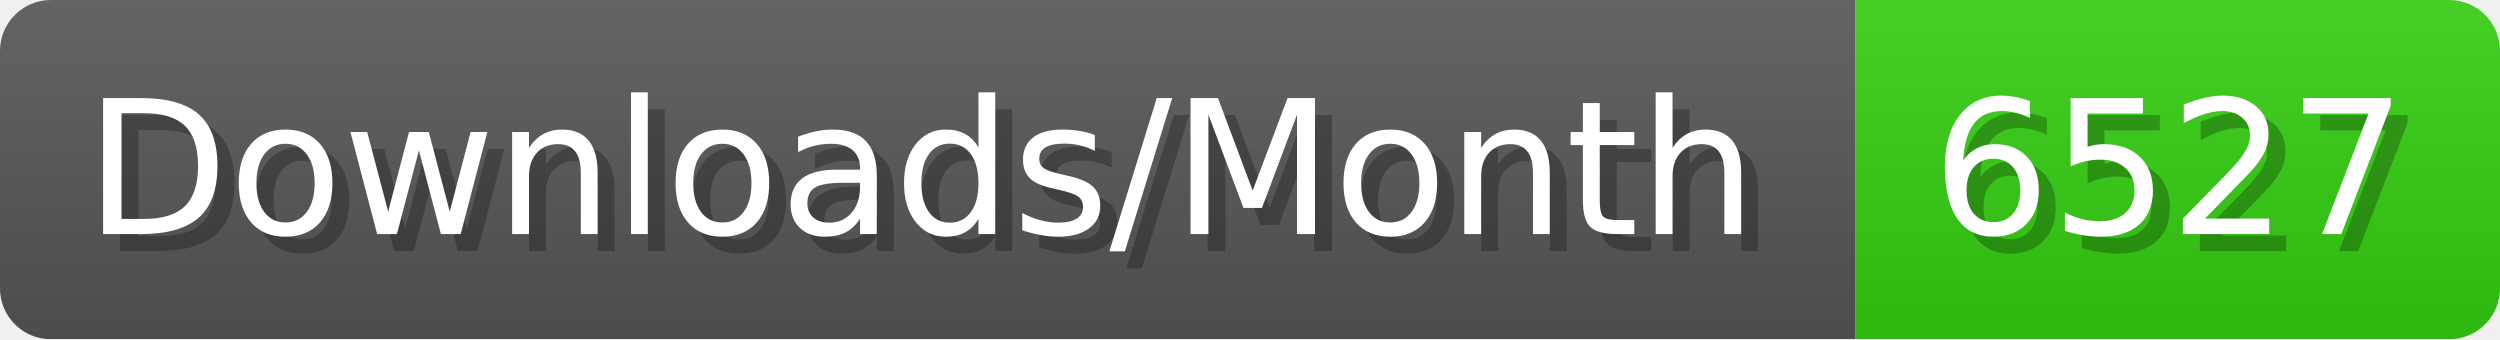
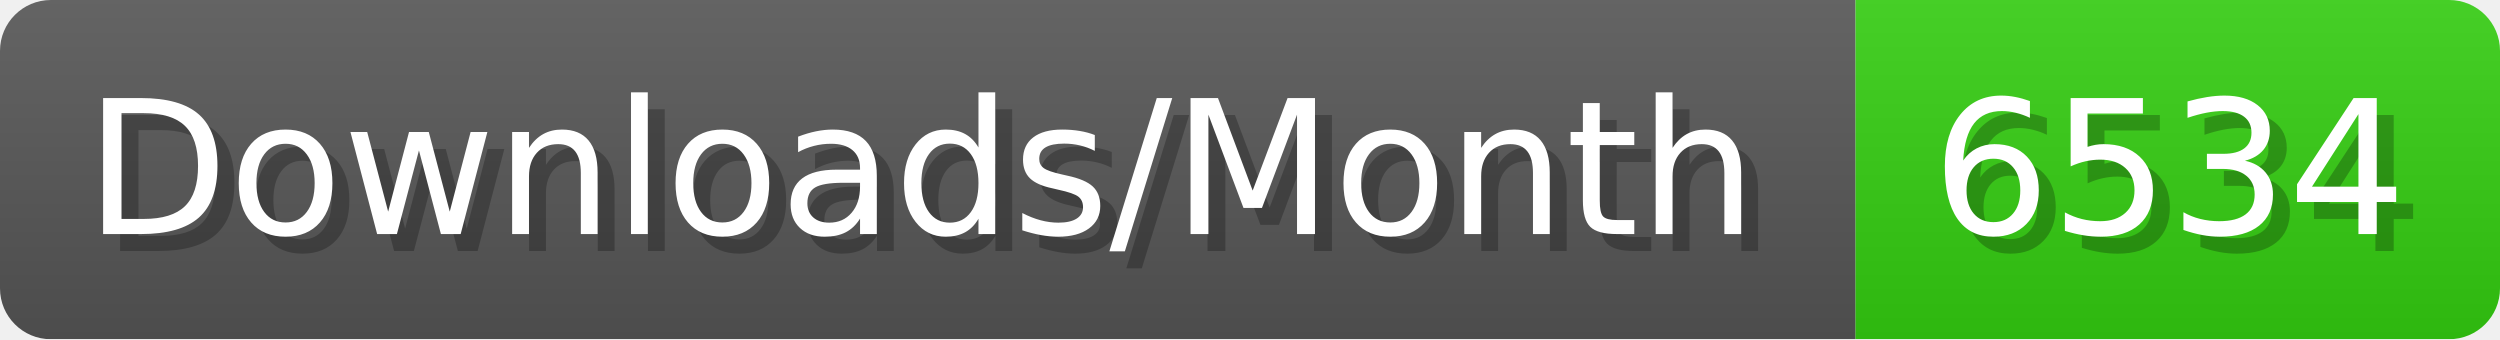
- <svg xmlns="http://www.w3.org/2000/svg" width="147.4" height="20" viewBox="0 0 1474 200" role="img" aria-label="Downloads/Month: 6527">
+ <svg xmlns="http://www.w3.org/2000/svg" width="147.4" height="20" viewBox="0 0 1474 200" role="img" aria-label="Downloads/Month: 6534">
  <linearGradient id="YlXUI" x2="0" y2="100%">
    <stop offset="0" stop-opacity=".1" stop-color="#EEE" />
    <stop offset="1" stop-opacity=".1" />
  </linearGradient>
  <mask id="JHhop">
    <rect width="1474" height="200" rx="30" fill="#FFF" />
  </mask>
  <g mask="url(#JHhop)">
    <rect width="1094" height="200" fill="#555" />
    <rect width="380" height="200" fill="#3C1" x="1094" />
    <rect width="1474" height="200" fill="url(#YlXUI)" />
  </g>
  <g aria-hidden="true" fill="#fff" text-anchor="start" font-family="Verdana,DejaVu Sans,sans-serif" font-size="110">
    <text x="60" y="148" textLength="994" fill="#000" opacity="0.25">Downloads/Month</text>
    <text x="50" y="138" textLength="994">Downloads/Month</text>
-     <text x="1149" y="148" textLength="280" fill="#000" opacity="0.25">6527</text>
-     <text x="1139" y="138" textLength="280">6527</text>
+     <text x="1149" y="148" textLength="280" fill="#000" opacity="0.25">6534</text>
+     <text x="1139" y="138" textLength="280">6534</text>
  </g>
</svg>
